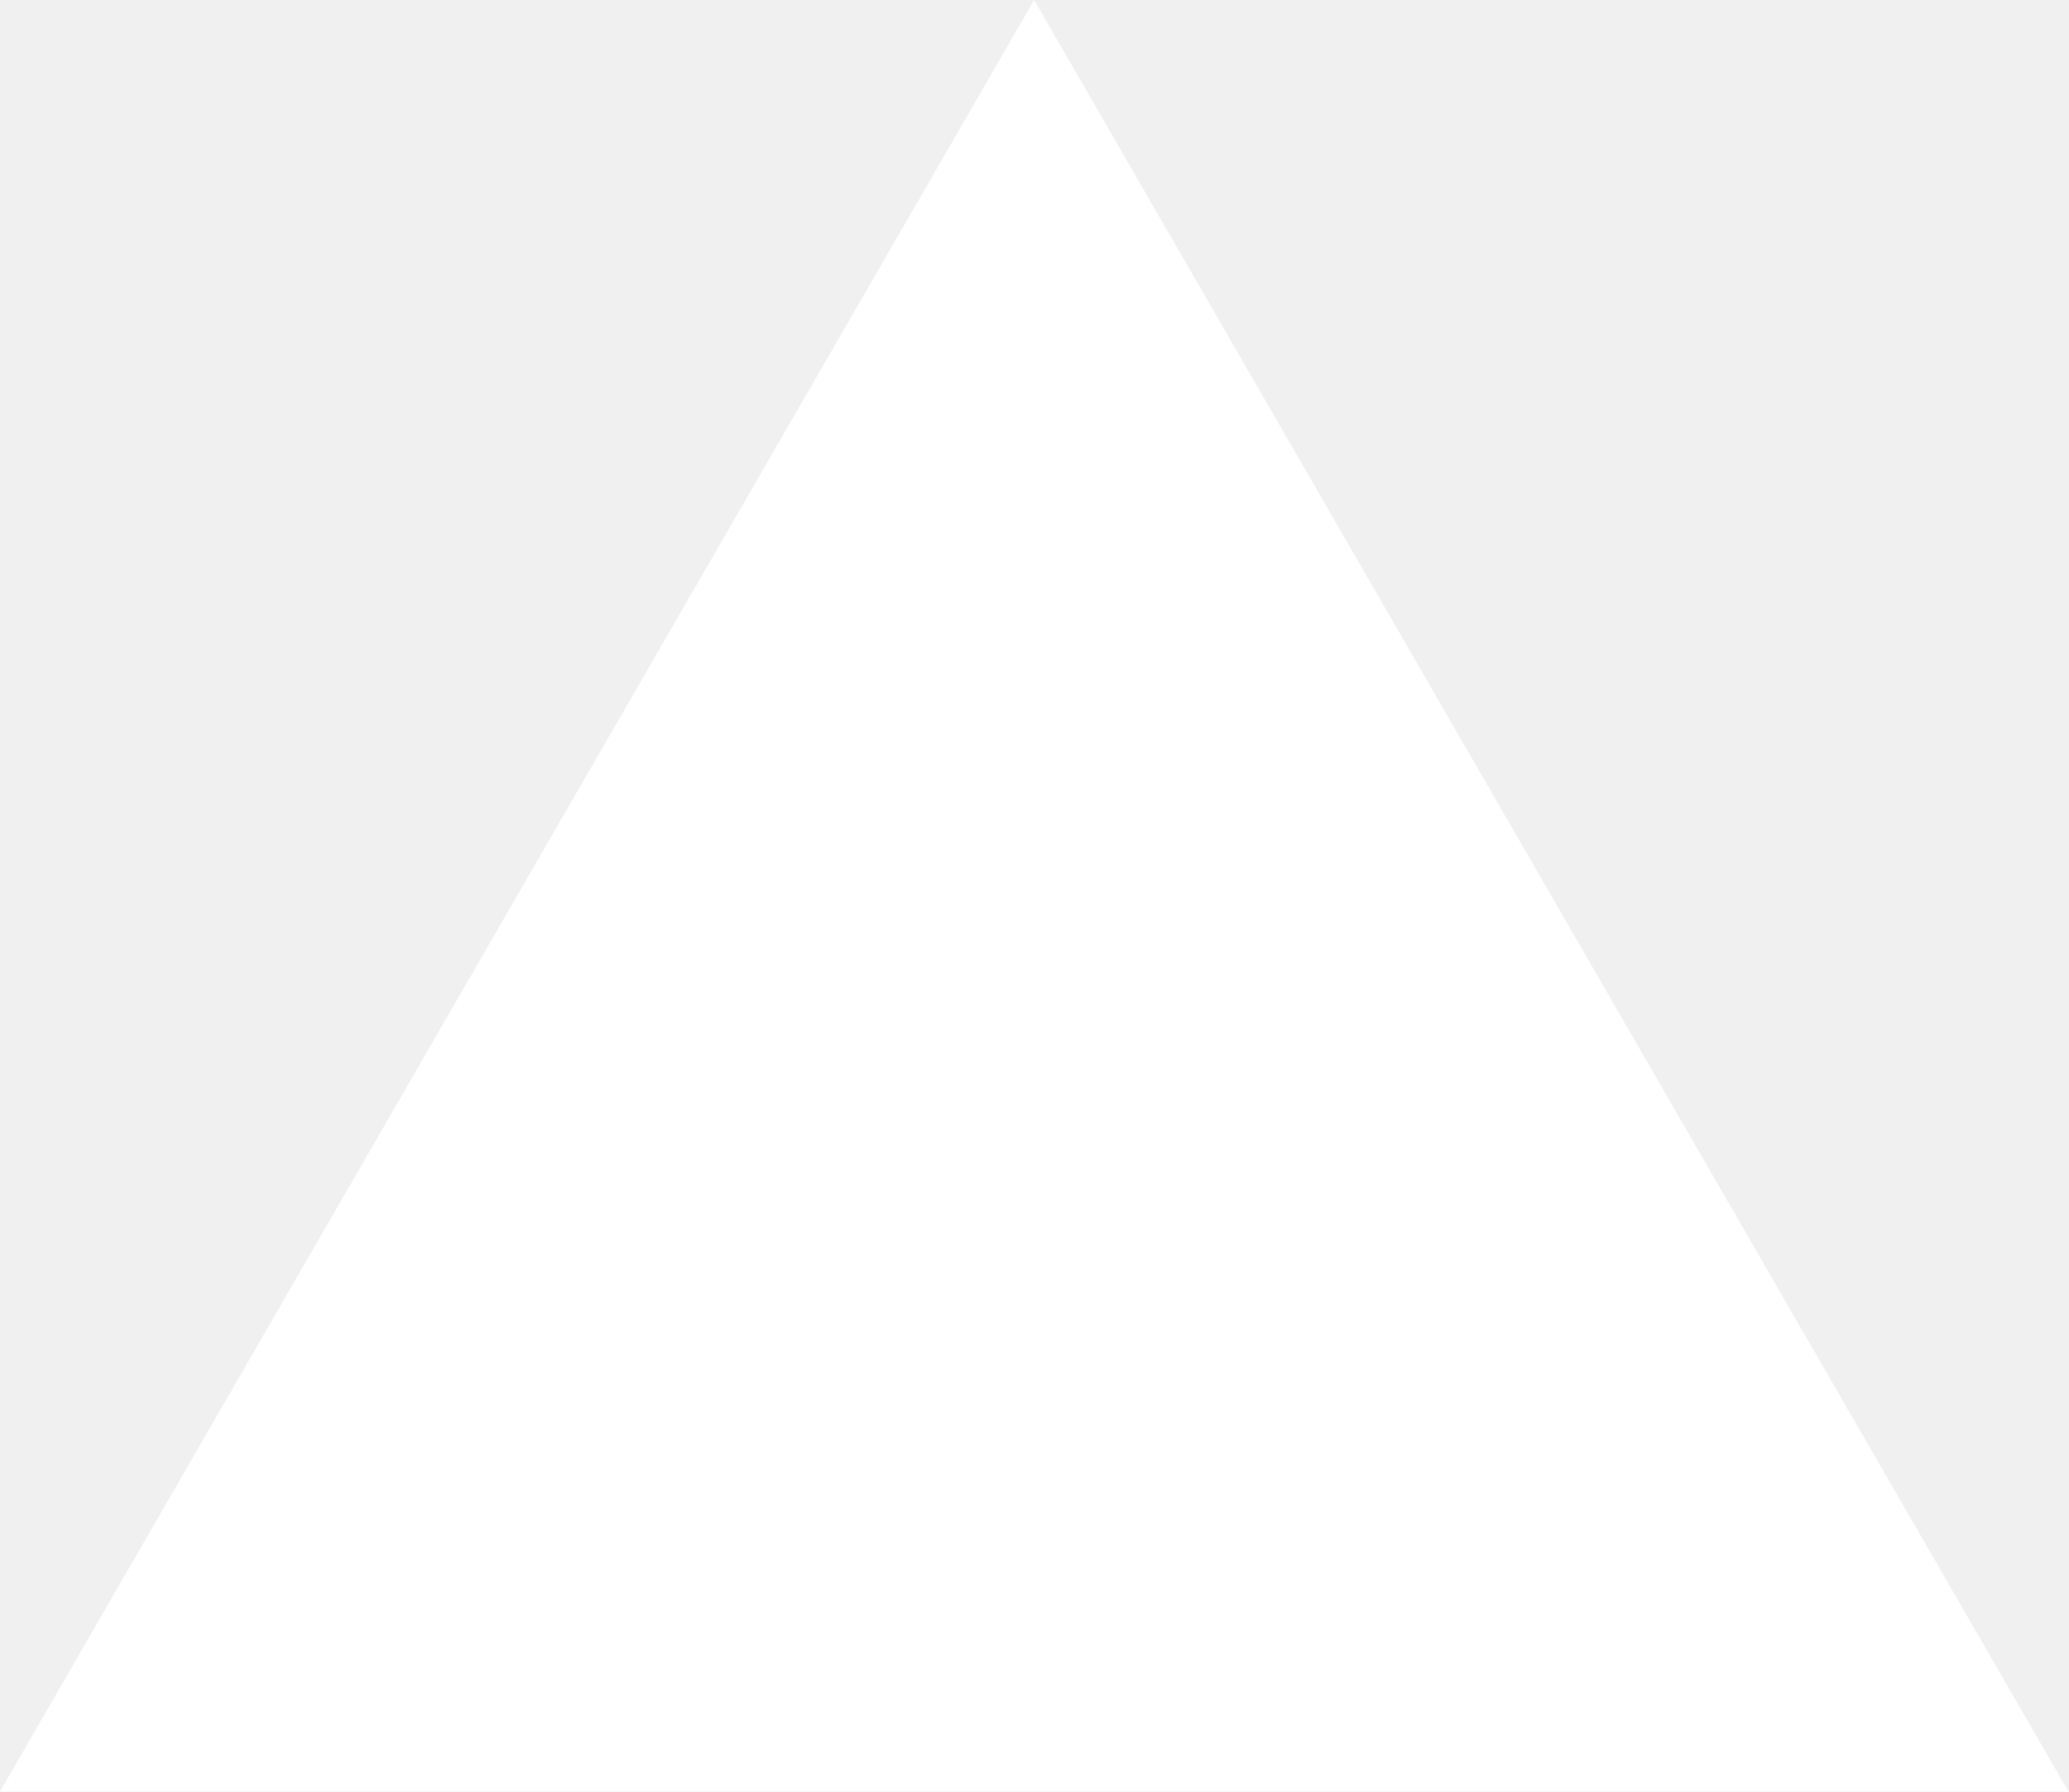
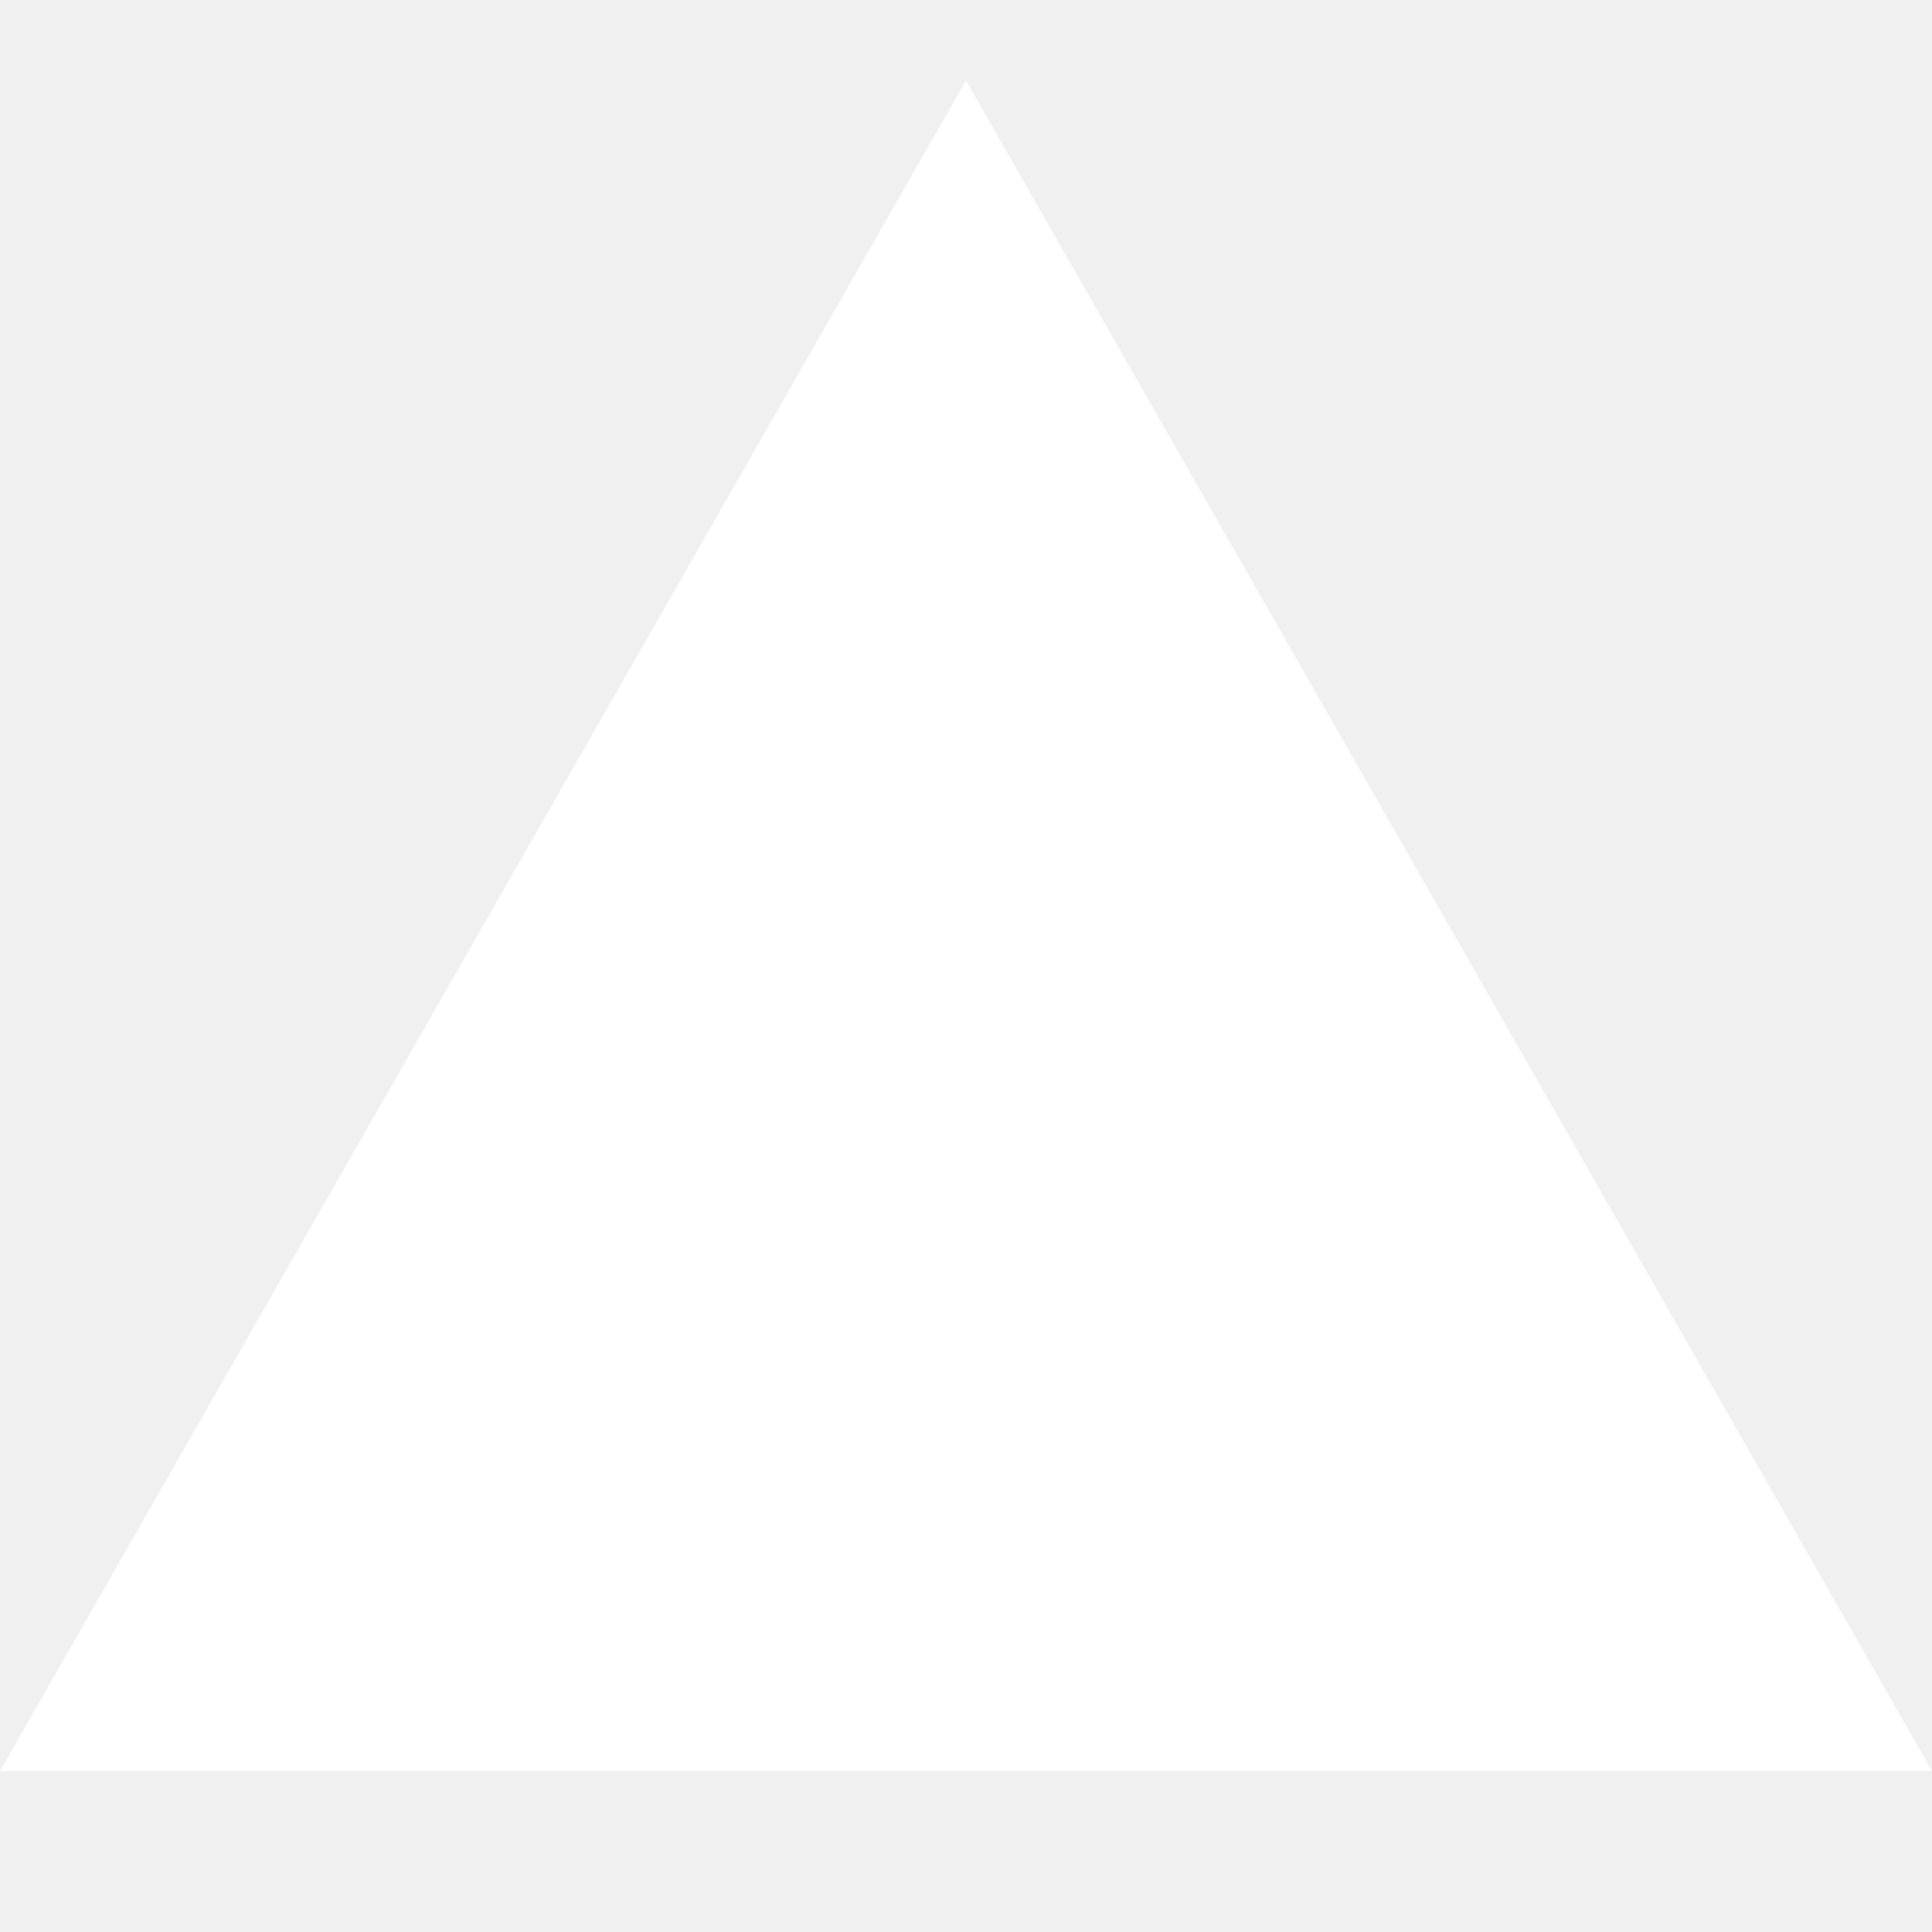
- <svg xmlns="http://www.w3.org/2000/svg" fill="none" viewBox="0 0 1155 1000">
-   <path d="m577.3 0 577.4 1000H0z" fill="#fff" />
+ <svg xmlns="http://www.w3.org/2000/svg" width="24" height="24" viewBox="0 0 24 24" fill="white" stroke="none">
+   <path d="M12 1L24 22H0L12 1Z" />
</svg>
